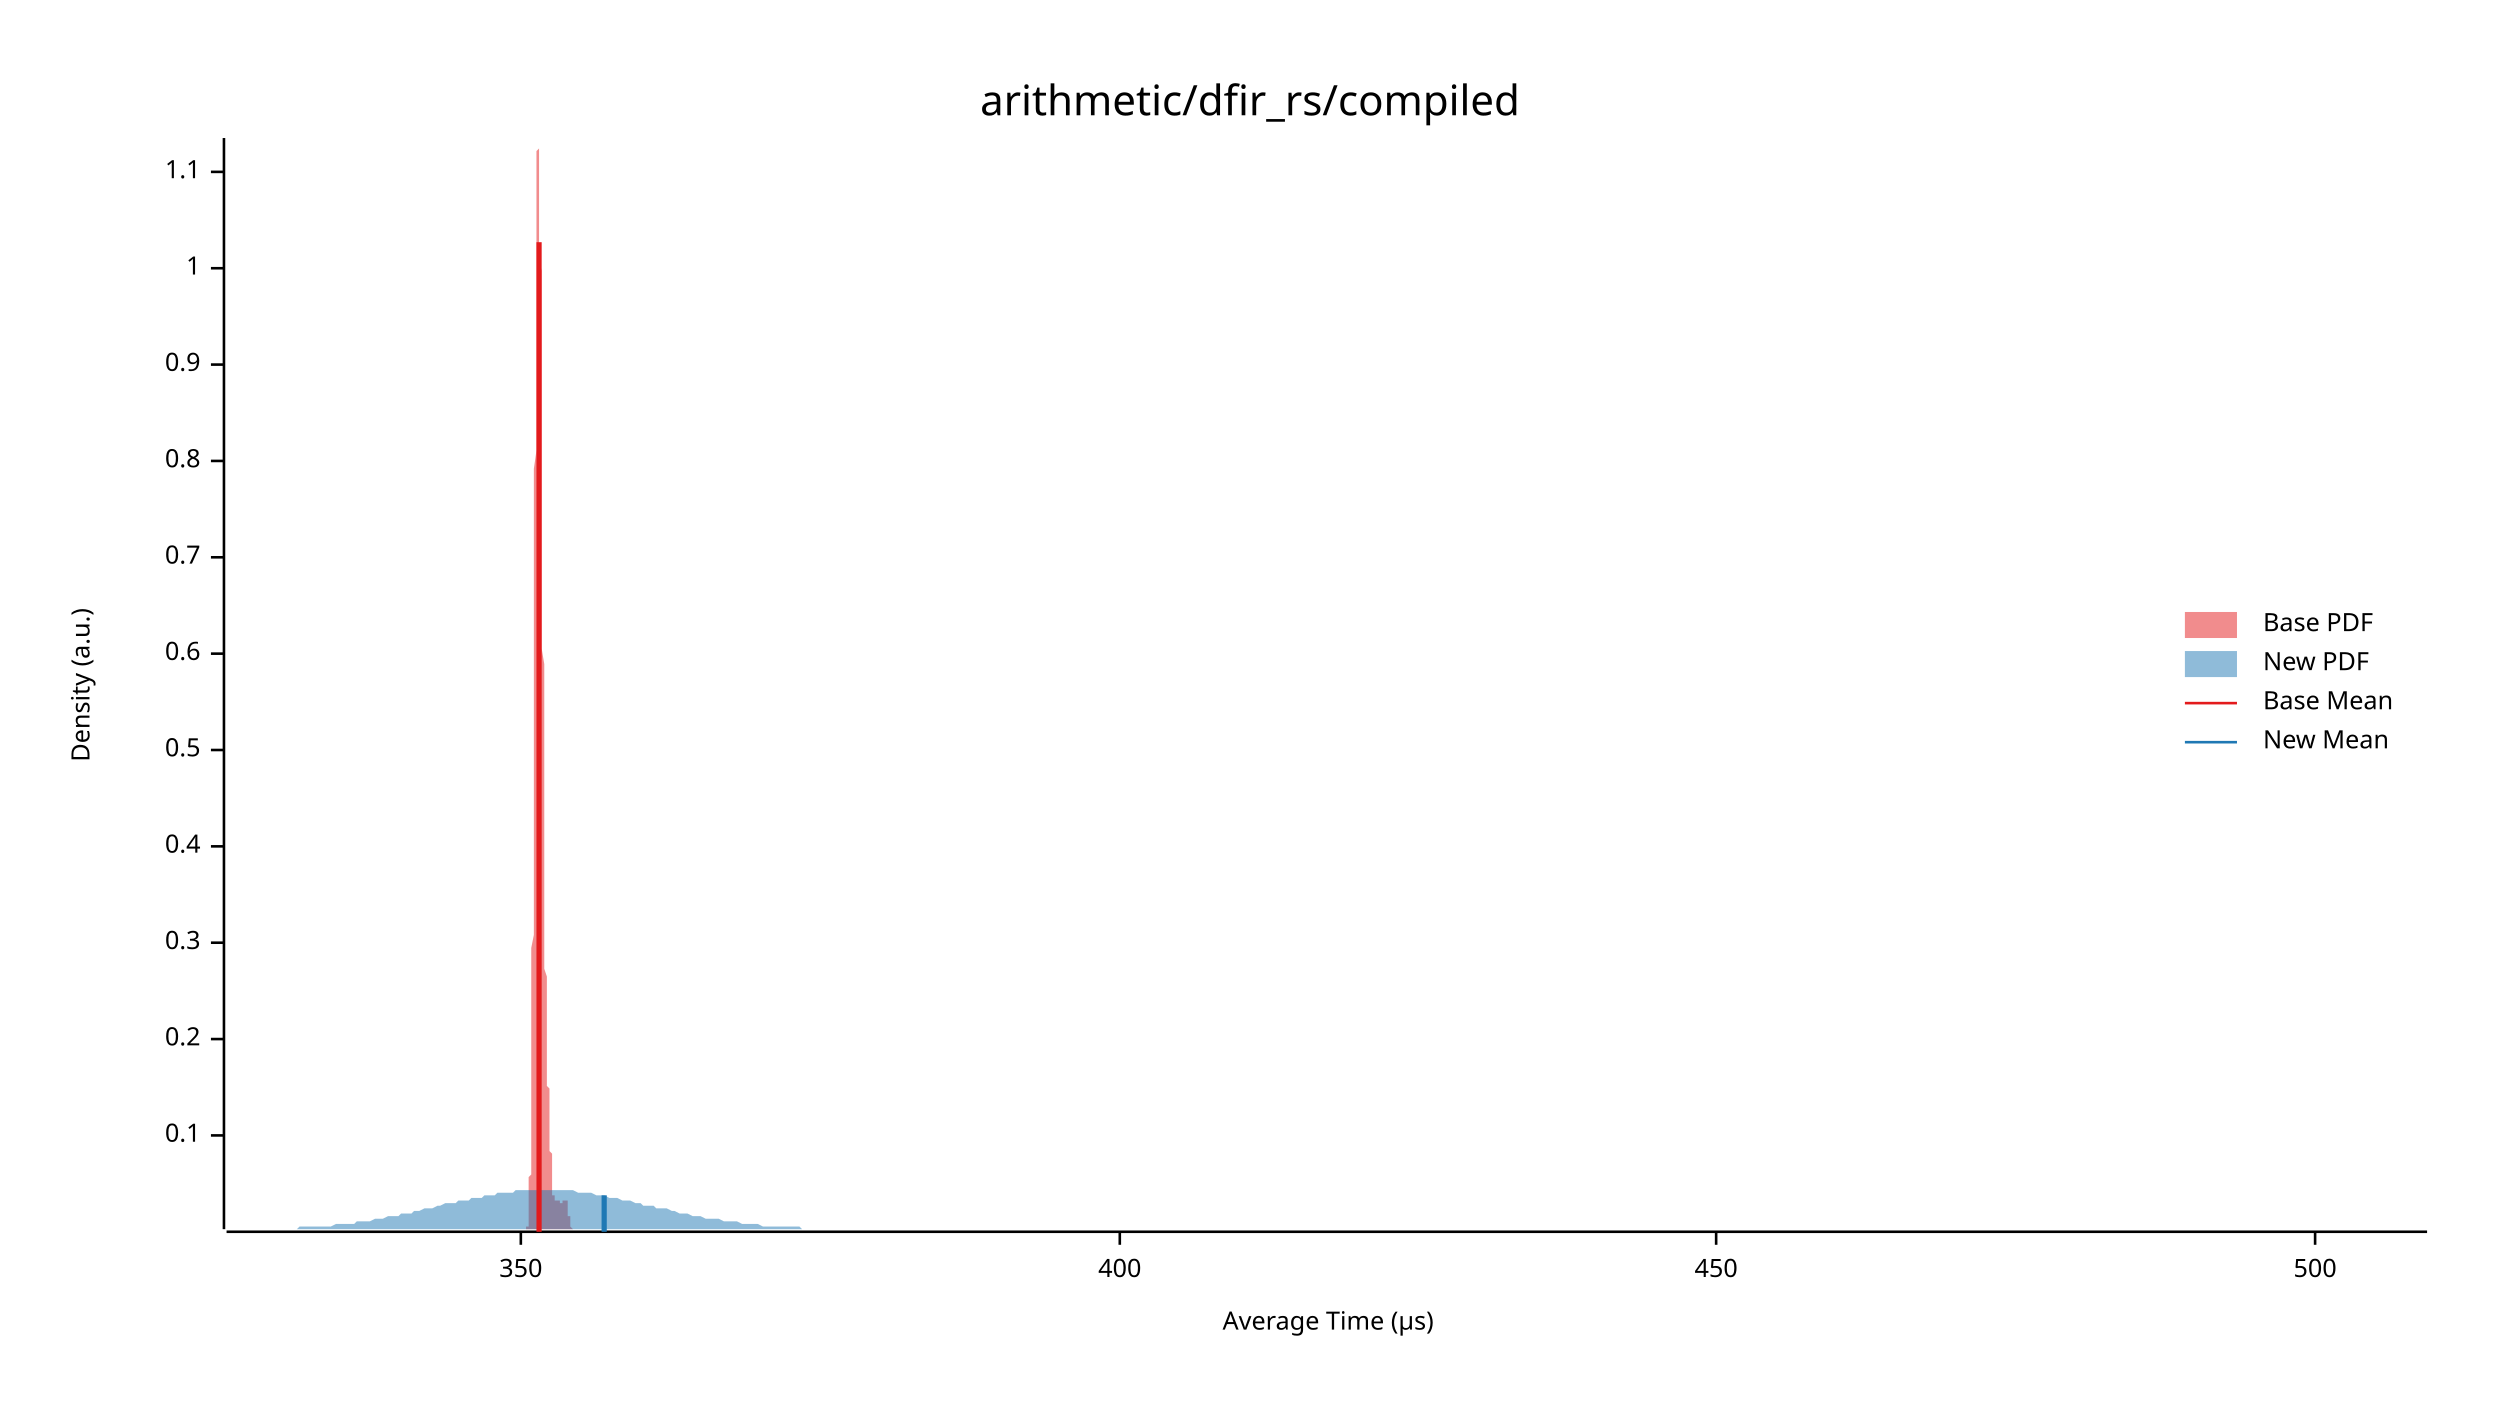
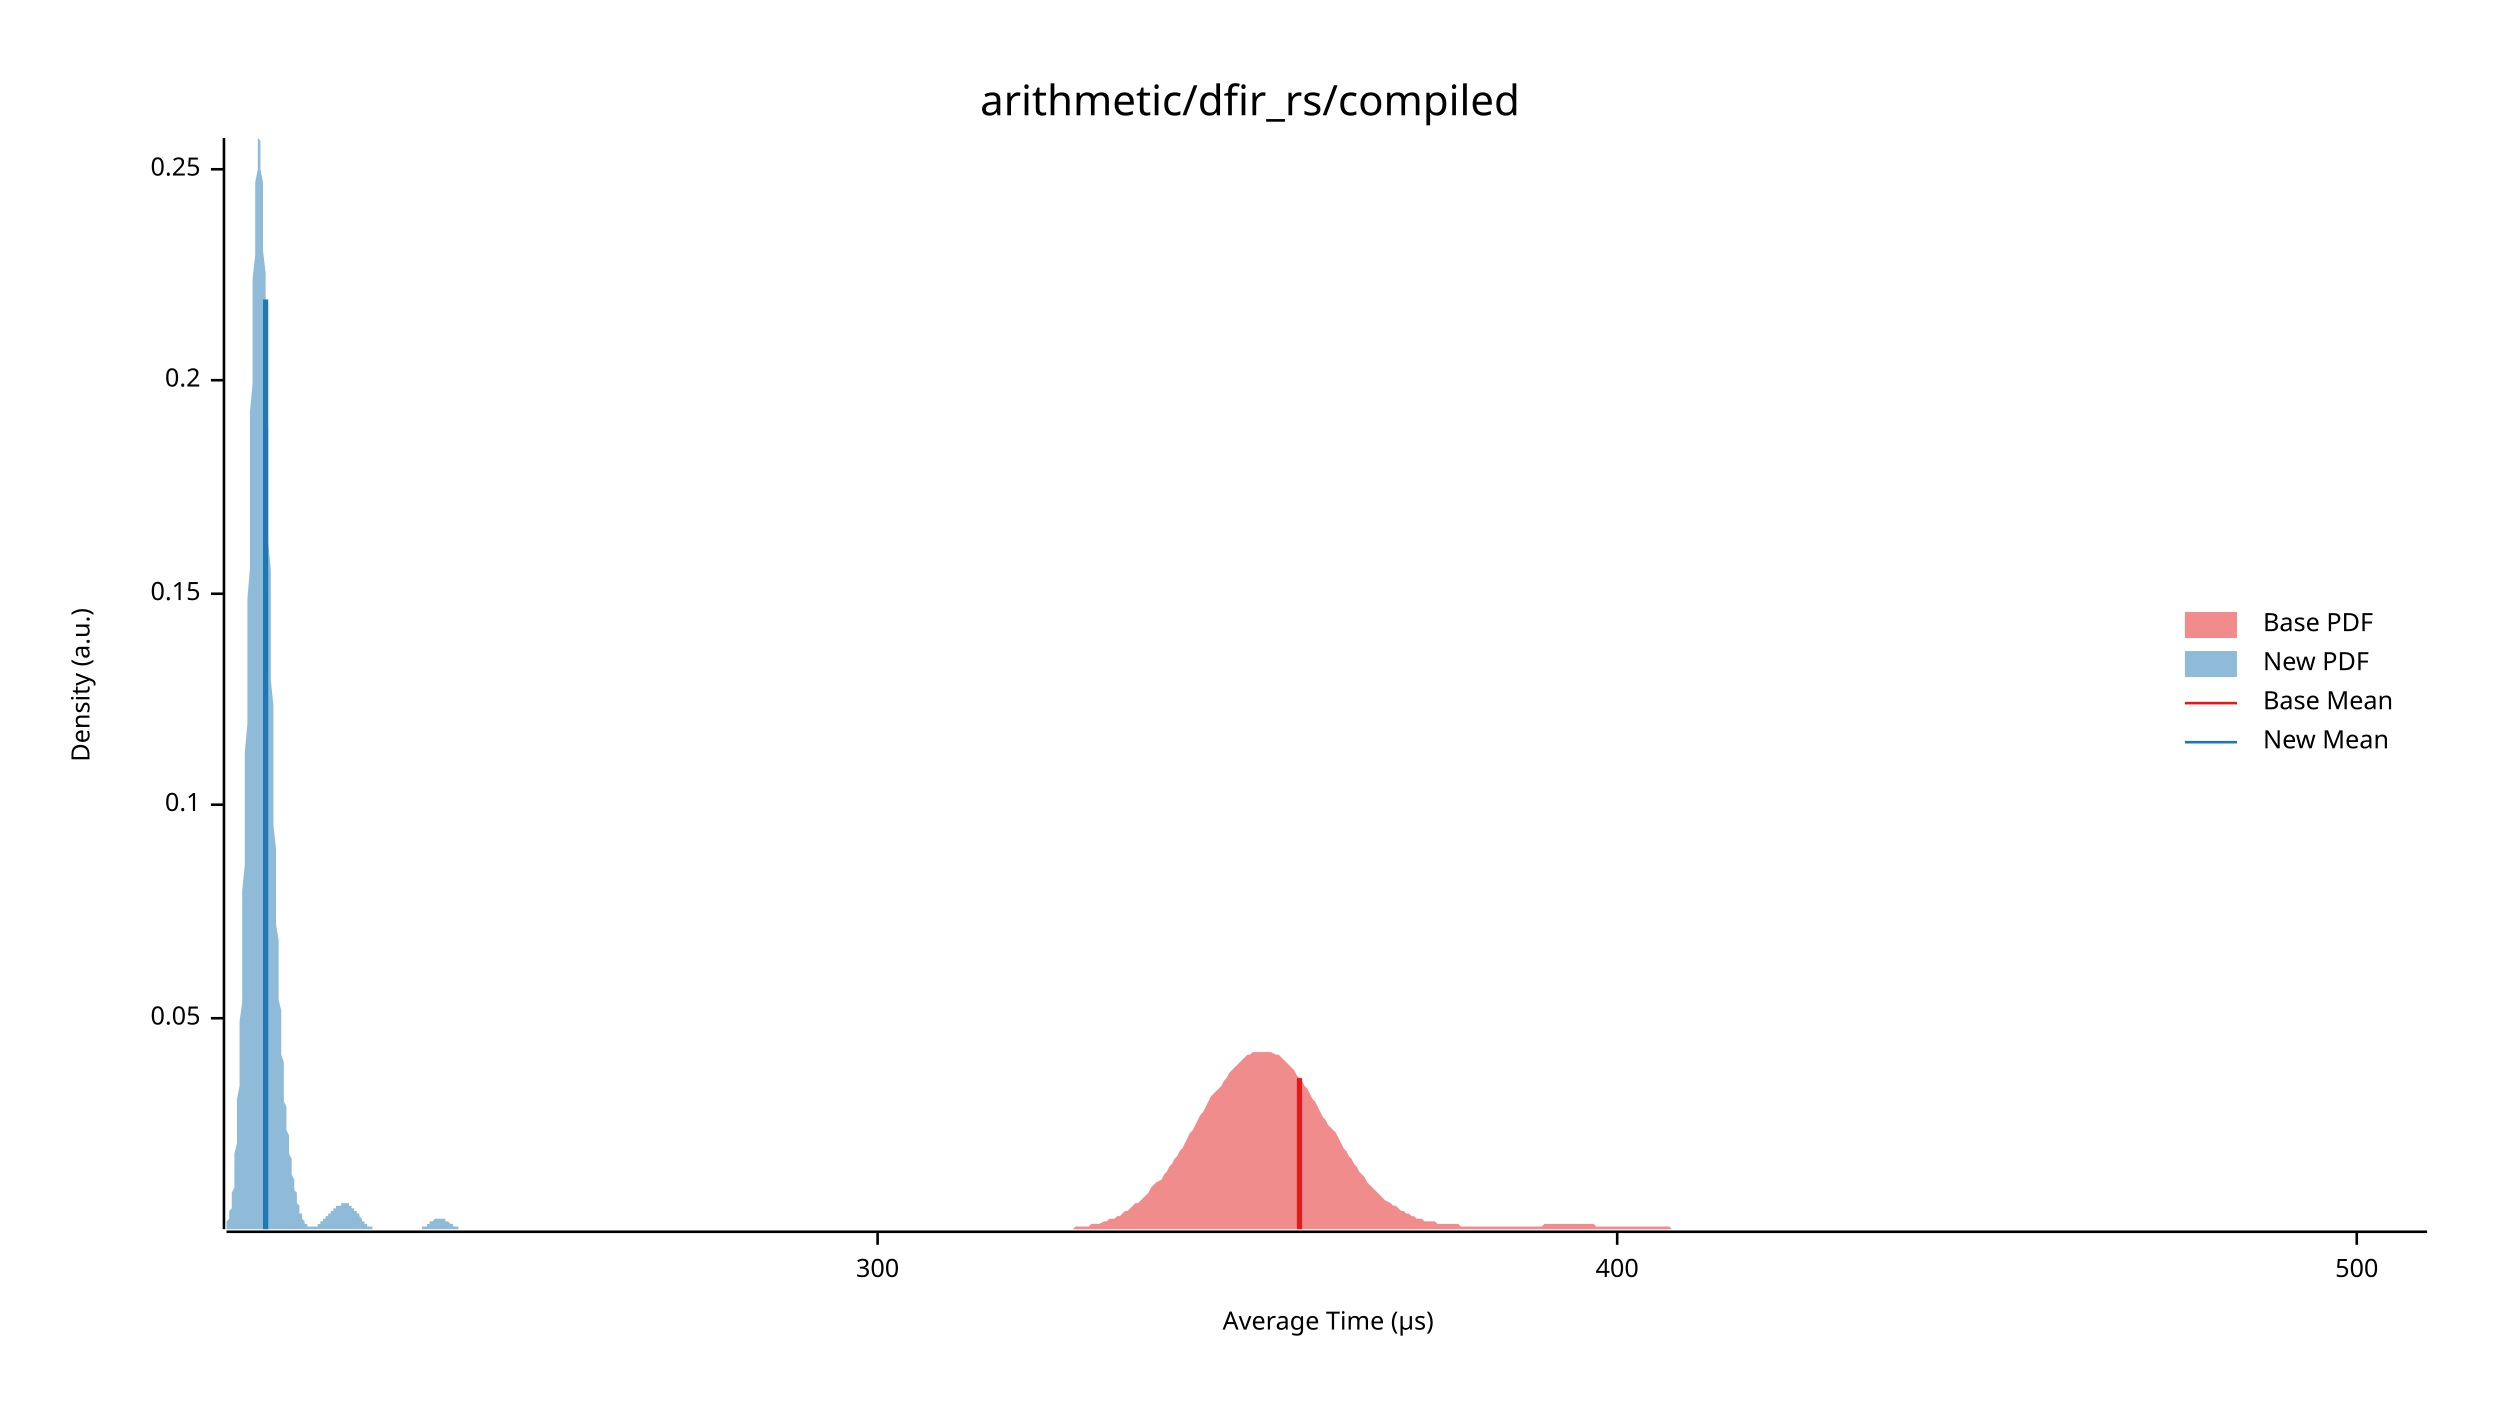
<svg xmlns="http://www.w3.org/2000/svg" width="960" height="540" viewBox="0 0 960 540">
  <text x="480" y="32" dy="0.76em" text-anchor="middle" font-family="sans-serif" font-size="16.129" opacity="1" fill="#000000">
arithmetic/dfir_rs/compiled
</text>
  <text x="27" y="263" dy="0.76em" text-anchor="middle" font-family="sans-serif" font-size="9.677" opacity="1" fill="#000000" transform="rotate(270, 27, 263)">
Density (a.u.)
</text>
  <text x="510" y="513" dy="-0.5ex" text-anchor="middle" font-family="sans-serif" font-size="9.677" opacity="1" fill="#000000">
Average Time (µs)
</text>
  <polyline fill="none" opacity="1" stroke="#000000" stroke-width="1" points="86,53 86,472 " />
-   <text x="77" y="436" dy="0.5ex" text-anchor="end" font-family="sans-serif" font-size="9.677" opacity="1" fill="#000000">
+   <text x="77" y="391" dy="0.5ex" text-anchor="end" font-family="sans-serif" font-size="9.677" opacity="1" fill="#000000">
+ 0.05
+ </text>
+   <polyline fill="none" opacity="1" stroke="#000000" stroke-width="1" points="81,391 86,391 " />
+   <text x="77" y="309" dy="0.5ex" text-anchor="end" font-family="sans-serif" font-size="9.677" opacity="1" fill="#000000">
0.1
</text>
-   <polyline fill="none" opacity="1" stroke="#000000" stroke-width="1" points="81,436 86,436 " />
-   <text x="77" y="399" dy="0.5ex" text-anchor="end" font-family="sans-serif" font-size="9.677" opacity="1" fill="#000000">
+   <polyline fill="none" opacity="1" stroke="#000000" stroke-width="1" points="81,309 86,309 " />
+   <text x="77" y="228" dy="0.5ex" text-anchor="end" font-family="sans-serif" font-size="9.677" opacity="1" fill="#000000">
+ 0.15
+ </text>
+   <polyline fill="none" opacity="1" stroke="#000000" stroke-width="1" points="81,228 86,228 " />
+   <text x="77" y="146" dy="0.5ex" text-anchor="end" font-family="sans-serif" font-size="9.677" opacity="1" fill="#000000">
0.2
</text>
-   <polyline fill="none" opacity="1" stroke="#000000" stroke-width="1" points="81,399 86,399 " />
-   <text x="77" y="362" dy="0.5ex" text-anchor="end" font-family="sans-serif" font-size="9.677" opacity="1" fill="#000000">
- 0.3
+   <polyline fill="none" opacity="1" stroke="#000000" stroke-width="1" points="81,146 86,146 " />
+   <text x="77" y="65" dy="0.5ex" text-anchor="end" font-family="sans-serif" font-size="9.677" opacity="1" fill="#000000">
+ 0.25
</text>
-   <polyline fill="none" opacity="1" stroke="#000000" stroke-width="1" points="81,362 86,362 " />
-   <text x="77" y="325" dy="0.5ex" text-anchor="end" font-family="sans-serif" font-size="9.677" opacity="1" fill="#000000">
- 0.4
+   <polyline fill="none" opacity="1" stroke="#000000" stroke-width="1" points="81,65 86,65 " />
+   <polyline fill="none" opacity="1" stroke="#000000" stroke-width="1" points="87,473 932,473 " />
+   <text x="337" y="483" dy="0.76em" text-anchor="middle" font-family="sans-serif" font-size="9.677" opacity="1" fill="#000000">
+ 300
</text>
-   <polyline fill="none" opacity="1" stroke="#000000" stroke-width="1" points="81,325 86,325 " />
-   <text x="77" y="288" dy="0.5ex" text-anchor="end" font-family="sans-serif" font-size="9.677" opacity="1" fill="#000000">
- 0.5
- </text>
-   <polyline fill="none" opacity="1" stroke="#000000" stroke-width="1" points="81,288 86,288 " />
-   <text x="77" y="251" dy="0.5ex" text-anchor="end" font-family="sans-serif" font-size="9.677" opacity="1" fill="#000000">
- 0.6
- </text>
-   <polyline fill="none" opacity="1" stroke="#000000" stroke-width="1" points="81,251 86,251 " />
-   <text x="77" y="214" dy="0.5ex" text-anchor="end" font-family="sans-serif" font-size="9.677" opacity="1" fill="#000000">
- 0.7
- </text>
-   <polyline fill="none" opacity="1" stroke="#000000" stroke-width="1" points="81,214 86,214 " />
-   <text x="77" y="177" dy="0.5ex" text-anchor="end" font-family="sans-serif" font-size="9.677" opacity="1" fill="#000000">
- 0.8
- </text>
-   <polyline fill="none" opacity="1" stroke="#000000" stroke-width="1" points="81,177 86,177 " />
-   <text x="77" y="140" dy="0.5ex" text-anchor="end" font-family="sans-serif" font-size="9.677" opacity="1" fill="#000000">
- 0.9
- </text>
-   <polyline fill="none" opacity="1" stroke="#000000" stroke-width="1" points="81,140 86,140 " />
-   <text x="77" y="103" dy="0.5ex" text-anchor="end" font-family="sans-serif" font-size="9.677" opacity="1" fill="#000000">
- 1
- </text>
-   <polyline fill="none" opacity="1" stroke="#000000" stroke-width="1" points="81,103 86,103 " />
-   <text x="77" y="66" dy="0.5ex" text-anchor="end" font-family="sans-serif" font-size="9.677" opacity="1" fill="#000000">
- 1.1
- </text>
-   <polyline fill="none" opacity="1" stroke="#000000" stroke-width="1" points="81,66 86,66 " />
-   <polyline fill="none" opacity="1" stroke="#000000" stroke-width="1" points="87,473 932,473 " />
-   <text x="200" y="483" dy="0.76em" text-anchor="middle" font-family="sans-serif" font-size="9.677" opacity="1" fill="#000000">
- 350
- </text>
-   <polyline fill="none" opacity="1" stroke="#000000" stroke-width="1" points="200,473 200,478 " />
-   <text x="430" y="483" dy="0.76em" text-anchor="middle" font-family="sans-serif" font-size="9.677" opacity="1" fill="#000000">
+   <polyline fill="none" opacity="1" stroke="#000000" stroke-width="1" points="337,473 337,478 " />
+   <text x="621" y="483" dy="0.76em" text-anchor="middle" font-family="sans-serif" font-size="9.677" opacity="1" fill="#000000">
400
</text>
-   <polyline fill="none" opacity="1" stroke="#000000" stroke-width="1" points="430,473 430,478 " />
-   <text x="659" y="483" dy="0.76em" text-anchor="middle" font-family="sans-serif" font-size="9.677" opacity="1" fill="#000000">
- 450
- </text>
-   <polyline fill="none" opacity="1" stroke="#000000" stroke-width="1" points="659,473 659,478 " />
-   <text x="889" y="483" dy="0.76em" text-anchor="middle" font-family="sans-serif" font-size="9.677" opacity="1" fill="#000000">
+   <polyline fill="none" opacity="1" stroke="#000000" stroke-width="1" points="621,473 621,478 " />
+   <text x="905" y="483" dy="0.76em" text-anchor="middle" font-family="sans-serif" font-size="9.677" opacity="1" fill="#000000">
500
</text>
-   <polyline fill="none" opacity="1" stroke="#000000" stroke-width="1" points="889,473 889,478 " />
-   <polygon opacity="0.5" fill="#E31A1C" points="202,472 202,472 202,472 202,472 202,472 202,472 202,472 202,472 202,472 202,472 202,472 202,472 202,472 202,471 202,471 202,471 202,471 203,471 203,471 203,470 203,470 203,470 203,470 203,469 203,469 203,469 203,468 203,468 203,467 203,467 203,466 203,465 203,465 203,464 203,463 203,462 203,461 203,460 203,459 203,458 203,457 203,455 203,454 203,452 204,451 204,449 204,447 204,445 204,443 204,441 204,438 204,436 204,433 204,431 204,428 204,425 204,421 204,418 204,414 204,411 204,407 204,403 204,399 204,394 204,390 204,385 204,380 204,375 204,370 204,364 205,359 205,353 205,347 205,341 205,335 205,329 205,322 205,316 205,309 205,302 205,296 205,289 205,282 205,274 205,267 205,260 205,253 205,245 205,238 205,231 205,223 205,216 205,209 205,202 205,194 205,187 205,180 206,173 206,167 206,160 206,153 206,147 206,141 206,135 206,129 206,123 206,117 206,112 206,107 206,102 206,97 206,93 206,89 206,85 206,81 206,77 206,74 206,71 206,68 206,66 206,63 206,61 206,59 206,58 207,57 207,55 207,55 207,54 207,54 207,53 207,54 207,54 207,54 207,55 207,56 207,57 207,59 207,61 207,62 207,64 207,67 207,69 207,72 207,75 207,78 207,81 207,84 207,88 207,92 207,95 207,100 208,104 208,108 208,113 208,117 208,122 208,127 208,132 208,137 208,143 208,148 208,154 208,159 208,165 208,171 208,177 208,183 208,189 208,195 208,201 208,207 208,213 208,219 208,225 208,231 208,237 208,243 208,249 209,255 209,261 209,267 209,273 209,278 209,284 209,289 209,295 209,300 209,305 209,310 209,315 209,320 209,325 209,329 209,334 209,338 209,342 209,346 209,350 209,353 209,357 209,360 209,363 209,367 209,370 209,372 210,375 210,378 210,380 210,383 210,385 210,387 210,389 210,391 210,393 210,395 210,397 210,398 210,400 210,401 210,403 210,404 210,405 210,407 210,408 210,409 210,410 210,411 210,412 210,413 210,415 210,416 210,417 211,418 211,419 211,420 211,420 211,421 211,422 211,423 211,424 211,425 211,426 211,427 211,428 211,429 211,430 211,431 211,432 211,433 211,434 211,435 211,436 211,437 211,437 211,438 211,439 211,440 211,441 211,442 212,443 212,444 212,445 212,445 212,446 212,447 212,448 212,449 212,449 212,450 212,451 212,452 212,452 212,453 212,454 212,454 212,455 212,455 212,456 212,456 212,457 212,457 212,458 212,458 212,458 212,459 212,459 213,459 213,460 213,460 213,460 213,460 213,461 213,461 213,461 213,461 213,461 213,461 213,461 213,461 213,461 213,461 213,461 213,461 213,461 213,461 213,461 213,461 213,461 213,461 213,461 213,461 213,461 213,461 214,461 214,461 214,461 214,461 214,461 214,461 214,461 214,461 214,461 214,461 214,461 214,461 214,461 214,461 214,461 214,461 214,461 214,461 214,461 214,461 214,461 214,461 214,461 214,461 214,461 214,461 214,461 215,461 215,461 215,461 215,461 215,461 215,461 215,461 215,461 215,462 215,462 215,462 215,462 215,462 215,462 215,462 215,462 215,462 215,462 215,462 215,462 215,462 215,462 215,462 215,462 215,462 215,462 215,462 216,462 216,462 216,462 216,462 216,462 216,462 216,462 216,462 216,462 216,462 216,462 216,462 216,462 216,462 216,462 216,462 216,462 216,462 216,461 216,461 216,461 216,461 216,461 216,461 216,461 216,461 216,461 217,461 217,460 217,460 217,460 217,460 217,460 217,460 217,460 217,460 217,460 217,460 217,460 217,460 217,460 217,460 217,460 217,460 217,460 217,460 217,460 217,460 217,460 217,460 217,461 217,461 217,461 217,461 218,461 218,461 218,461 218,462 218,462 218,462 218,462 218,462 218,462 218,463 218,463 218,463 218,463 218,464 218,464 218,464 218,464 218,465 218,465 218,465 218,465 218,466 218,466 218,466 218,466 218,467 218,467 219,467 219,467 219,468 219,468 219,468 219,468 219,468 219,469 219,469 219,469 219,469 219,469 219,470 219,470 219,470 219,470 219,470 219,470 219,471 219,471 219,471 219,471 219,471 219,471 219,471 219,471 219,471 220,472 220,472 220,472 220,472 220,472 220,472 220,472 220,472 220,472 220,472 220,472 220,472 220,472 220,472 220,472 220,472 220,472 220,472 220,472 220,472 220,472 220,472 220,472 220,472 220,472 220,472 202,472 " />
-   <polygon opacity="0.5" fill="#1F78B4" points="87,472 88,472 90,472 92,472 93,472 95,472 97,472 98,472 100,472 102,472 103,472 105,472 107,472 109,472 110,472 112,472 114,472 115,471 117,471 119,471 120,471 122,471 124,471 125,471 127,471 129,470 131,470 132,470 134,470 136,470 137,469 139,469 141,469 142,469 144,468 146,468 147,468 149,467 151,467 153,467 154,466 156,466 158,466 159,465 161,465 163,464 164,464 166,464 168,463 169,463 171,462 173,462 175,462 176,461 178,461 180,461 181,460 183,460 185,460 186,459 188,459 190,459 191,458 193,458 195,458 197,458 198,457 200,457 202,457 203,457 205,457 207,457 208,457 210,457 212,457 214,457 215,457 217,457 219,457 220,457 222,458 224,458 225,458 227,458 229,459 230,459 232,459 234,460 236,460 237,460 239,461 241,461 242,461 244,462 246,462 247,463 249,463 251,463 252,464 254,464 256,464 258,465 259,465 261,466 263,466 264,466 266,467 268,467 269,467 271,468 273,468 274,468 276,468 278,469 280,469 281,469 283,469 285,470 286,470 288,470 290,470 291,470 293,471 295,471 296,471 298,471 300,471 302,471 303,471 305,471 307,471 308,472 310,472 312,472 313,472 315,472 317,472 318,472 320,472 322,472 324,472 325,472 327,472 329,472 330,472 332,472 334,472 335,472 337,472 339,472 341,472 342,472 344,472 346,472 347,472 349,472 351,472 352,472 354,472 356,472 357,472 359,472 361,472 363,472 364,472 366,472 368,472 369,472 371,472 373,472 374,472 376,472 378,472 379,472 381,472 383,472 385,472 386,472 388,472 390,472 391,472 393,472 395,472 396,472 398,472 400,472 401,472 403,472 405,472 407,472 408,472 410,472 412,472 413,472 415,472 417,472 418,472 420,472 422,472 423,472 425,472 427,472 429,472 430,472 432,472 434,472 435,472 437,472 439,472 440,472 442,472 444,472 445,472 447,472 449,472 451,472 452,472 454,472 456,472 457,472 459,472 461,472 462,472 464,472 466,472 468,472 469,472 471,472 473,472 474,472 476,472 478,472 479,472 481,472 483,472 484,472 486,472 488,472 490,472 491,472 493,472 495,472 496,472 498,472 500,472 501,472 503,472 505,472 506,472 508,472 510,472 512,472 513,472 515,472 517,472 518,472 520,472 522,472 523,472 525,472 527,472 528,472 530,472 532,472 534,472 535,472 537,472 539,472 540,472 542,472 544,472 545,472 547,472 549,472 550,472 552,472 554,472 556,472 557,472 559,472 561,472 562,472 564,472 566,472 567,472 569,472 571,472 573,472 574,472 576,472 578,472 579,472 581,472 583,472 584,472 586,472 588,472 589,472 591,472 593,472 595,472 596,472 598,472 600,472 601,472 603,472 605,472 606,472 608,472 610,472 611,472 613,472 615,472 617,472 618,472 620,472 622,472 623,472 625,472 627,472 628,472 630,472 632,472 633,472 635,472 637,472 639,472 640,472 642,472 644,472 645,472 647,472 649,472 650,472 652,472 654,472 655,472 657,472 659,472 661,472 662,472 664,472 666,472 667,472 669,472 671,472 672,472 674,472 676,472 677,472 679,472 681,472 683,472 684,472 686,472 688,472 689,472 691,472 693,472 694,472 696,472 698,472 700,472 701,472 703,472 705,472 706,472 708,472 710,472 711,472 713,472 715,472 716,472 718,472 720,472 722,472 723,472 725,472 727,472 728,472 730,472 732,472 733,472 735,472 737,472 738,472 740,472 742,472 744,472 745,472 747,472 749,472 750,472 752,472 754,472 755,472 757,472 759,472 760,472 762,472 764,472 766,472 767,472 769,472 771,472 772,472 774,472 776,472 777,472 779,472 781,472 782,472 784,472 786,472 788,472 789,472 791,472 793,472 794,472 796,472 798,472 799,472 801,472 803,472 804,472 806,472 808,472 810,472 811,472 813,472 815,472 816,472 818,472 820,472 821,472 823,472 825,472 827,472 828,472 830,472 832,472 833,472 835,472 837,472 838,472 840,472 842,472 843,472 845,472 847,472 849,472 850,472 852,472 854,472 855,472 857,472 859,472 860,472 862,472 864,472 865,472 867,472 869,472 871,472 872,472 874,472 876,472 877,472 879,472 881,472 882,472 884,472 886,472 887,472 889,472 891,472 893,472 894,472 896,472 898,472 899,472 901,472 903,472 904,472 906,472 908,472 909,472 911,472 913,472 915,472 916,472 918,472 920,472 921,472 923,472 925,472 926,472 928,472 930,472 932,472 932,472 87,472 " />
-   <polyline fill="none" opacity="1" stroke="#E31A1C" stroke-width="2" points="207,473 207,93 " />
-   <polyline fill="none" opacity="1" stroke="#1F78B4" stroke-width="2" points="232,473 232,459 " />
+   <polyline fill="none" opacity="1" stroke="#000000" stroke-width="1" points="905,473 905,478 " />
+   <polygon opacity="0.5" fill="#E31A1C" points="409,472 410,472 411,472 412,472 413,471 414,471 415,471 416,471 417,471 418,471 419,470 420,470 421,470 422,470 424,469 425,469 426,468 427,468 428,468 429,467 430,467 431,466 432,465 433,465 434,464 435,463 436,462 437,462 438,461 439,460 440,459 441,458 442,456 443,455 444,454 446,453 447,451 448,450 449,448 450,447 451,445 452,444 453,442 454,441 455,439 456,437 457,435 458,434 459,432 460,430 461,428 462,427 463,425 464,423 465,421 466,420 468,418 469,417 470,415 471,414 472,412 473,411 474,410 475,409 476,408 477,407 478,406 479,405 480,405 481,404 482,404 483,404 484,404 485,404 486,404 487,404 488,404 490,405 491,405 492,406 493,407 494,408 495,409 496,410 497,411 498,413 499,414 500,415 501,417 502,418 503,420 504,422 505,423 506,425 507,427 508,429 509,430 510,432 512,434 513,435 514,437 515,439 516,441 517,442 518,444 519,445 520,447 521,448 522,450 523,451 524,452 525,454 526,455 527,456 528,457 529,458 530,459 531,460 532,461 534,462 535,463 536,463 537,464 538,465 539,465 540,466 541,466 542,467 543,467 544,468 545,468 546,468 547,469 548,469 549,469 550,469 551,469 552,470 553,470 554,470 556,470 557,470 558,470 559,470 560,470 561,471 562,471 563,471 564,471 565,471 566,471 567,471 568,471 569,471 570,471 571,471 572,471 573,471 574,471 575,471 576,471 577,471 579,471 580,471 581,471 582,471 583,471 584,471 585,471 586,471 587,471 588,471 589,471 590,471 591,471 592,471 593,470 594,470 595,470 596,470 597,470 598,470 599,470 601,470 602,470 603,470 604,470 605,470 606,470 607,470 608,470 609,470 610,470 611,470 612,470 613,471 614,471 615,471 616,471 617,471 618,471 619,471 620,471 621,471 623,471 624,471 625,471 626,471 627,471 628,471 629,471 630,471 631,471 632,471 633,471 634,471 635,471 636,471 637,471 638,471 639,471 640,471 641,471 642,472 643,472 645,472 646,472 647,472 648,472 649,472 650,472 651,472 652,472 653,472 654,472 655,472 656,472 657,472 658,472 659,472 660,472 661,472 662,472 663,472 664,472 665,472 667,472 668,472 669,472 670,472 671,472 672,472 673,472 674,472 675,472 676,472 677,472 678,472 679,472 680,472 681,472 682,472 683,472 684,472 685,472 686,472 687,472 689,472 690,472 691,472 692,472 693,472 694,472 695,472 696,472 697,472 698,472 699,472 700,472 701,472 702,472 703,472 704,472 705,472 706,472 707,472 708,472 709,472 711,472 712,472 713,472 714,472 715,472 716,472 717,472 718,472 719,472 720,472 721,472 722,472 723,472 724,472 725,472 726,472 727,472 728,472 729,472 730,472 731,472 733,472 734,472 735,472 736,472 737,472 738,472 739,472 740,472 741,472 742,472 743,472 744,472 745,472 746,472 747,472 748,472 749,472 750,472 751,472 752,472 753,472 754,472 756,472 757,472 758,472 759,472 760,472 761,472 762,472 763,472 764,472 765,472 766,472 767,472 768,472 769,472 770,472 771,472 772,472 773,472 774,472 775,472 776,472 778,472 779,472 780,472 781,472 782,472 783,472 784,472 785,472 786,472 787,472 788,472 789,472 790,472 791,472 792,472 793,472 794,472 795,472 796,472 797,472 798,472 800,472 801,472 802,472 803,472 804,472 805,472 806,472 807,472 808,472 809,472 810,472 811,472 812,472 813,472 814,472 815,472 816,472 817,472 818,472 819,472 820,472 822,472 823,472 824,472 825,472 826,472 827,472 828,472 829,472 830,472 831,472 832,472 833,472 834,472 835,472 836,472 837,472 838,472 839,472 840,472 841,472 842,472 844,472 845,472 846,472 847,472 848,472 849,472 850,472 851,472 852,472 853,472 854,472 855,472 856,472 857,472 858,472 859,472 860,472 861,472 862,472 863,472 864,472 866,472 867,472 868,472 869,472 870,472 871,472 872,472 873,472 874,472 875,472 876,472 877,472 878,472 879,472 880,472 881,472 882,472 883,472 884,472 885,472 886,472 888,472 889,472 890,472 891,472 892,472 893,472 894,472 895,472 896,472 897,472 898,472 899,472 900,472 901,472 902,472 903,472 904,472 905,472 906,472 907,472 908,472 910,472 911,472 912,472 913,472 914,472 915,472 916,472 917,472 918,472 919,472 920,472 921,472 922,472 923,472 924,472 925,472 926,472 927,472 928,472 929,472 930,472 932,472 932,472 409,472 " />
+   <polygon opacity="0.5" fill="#1F78B4" points="87,471 87,470 87,470 87,470 87,469 87,469 88,468 88,467 88,467 88,466 88,465 89,464 89,462 89,461 89,460 89,458 90,456 90,454 90,451 90,449 90,446 90,443 91,439 91,435 91,431 91,427 91,422 92,417 92,411 92,405 92,399 92,392 93,385 93,377 93,369 93,360 93,351 93,342 94,332 94,322 94,311 94,300 94,289 95,278 95,266 95,254 95,242 95,230 96,218 96,206 96,194 96,182 96,170 96,158 97,147 97,136 97,126 97,116 97,107 98,98 98,90 98,82 98,76 98,70 99,65 99,61 99,58 99,55 99,54 99,53 100,54 100,55 100,58 100,61 100,65 101,70 101,75 101,82 101,89 101,96 102,105 102,114 102,123 102,133 102,143 102,153 103,164 103,175 103,186 103,197 103,208 104,219 104,229 104,240 104,251 104,261 105,271 105,281 105,291 105,300 105,309 105,317 106,326 106,333 106,341 106,348 106,355 107,361 107,367 107,373 107,378 107,384 108,388 108,393 108,397 108,401 108,405 109,408 109,412 109,415 109,418 109,420 109,423 110,425 110,428 110,430 110,432 110,434 111,436 111,438 111,440 111,441 111,443 112,445 112,446 112,447 112,449 112,450 112,451 113,453 113,454 113,455 113,456 113,457 114,458 114,459 114,460 114,461 114,462 115,463 115,463 115,464 115,465 115,465 115,466 116,466 116,467 116,467 116,468 116,468 117,469 117,469 117,469 117,470 117,470 118,470 118,470 118,470 118,471 118,471 118,471 119,471 119,471 119,471 119,471 119,471 120,471 120,471 120,471 120,471 120,471 121,471 121,471 121,471 121,471 121,471 121,471 122,471 122,471 122,470 122,470 122,470 123,470 123,470 123,470 123,469 123,469 124,469 124,469 124,469 124,469 124,468 124,468 125,468 125,468 125,468 125,467 125,467 126,467 126,467 126,466 126,466 126,466 127,466 127,466 127,466 127,465 127,465 128,465 128,465 128,465 128,464 128,464 128,464 129,464 129,464 129,464 129,464 129,463 130,463 130,463 130,463 130,463 130,463 131,463 131,463 131,463 131,462 131,462 131,462 132,462 132,462 132,462 132,462 132,462 133,462 133,462 133,462 133,462 133,462 134,462 134,462 134,463 134,463 134,463 134,463 135,463 135,463 135,463 135,463 135,464 136,464 136,464 136,464 136,464 136,465 137,465 137,465 137,465 137,466 137,466 137,466 138,466 138,467 138,467 138,467 138,467 139,468 139,468 139,468 139,468 139,469 140,469 140,469 140,469 140,470 140,470 140,470 141,470 141,470 141,470 141,471 141,471 142,471 142,471 142,471 142,471 142,471 143,471 143,472 143,472 143,472 143,472 143,472 144,472 144,472 144,472 144,472 144,472 145,472 145,472 145,472 145,472 145,472 146,472 146,472 146,472 146,472 146,472 146,472 147,472 147,472 147,472 147,472 147,472 148,472 148,472 148,472 148,472 148,472 149,472 149,472 149,472 149,472 149,472 150,472 150,472 150,472 150,472 150,472 150,472 151,472 151,472 151,472 151,472 151,472 152,472 152,472 152,472 152,472 152,472 153,472 153,472 153,472 153,472 153,472 153,472 154,472 154,472 154,472 154,472 154,472 155,472 155,472 155,472 155,472 155,472 156,472 156,472 156,472 156,472 156,472 156,472 157,472 157,472 157,472 157,472 157,472 158,472 158,472 158,472 158,472 158,472 159,472 159,472 159,472 159,472 159,472 159,472 160,472 160,472 160,472 160,472 160,472 161,472 161,472 161,472 161,472 161,472 162,472 162,472 162,472 162,472 162,471 162,471 163,471 163,471 163,471 163,471 163,471 164,471 164,471 164,470 164,470 164,470 165,470 165,470 165,470 165,470 165,469 165,469 166,469 166,469 166,469 166,469 166,469 167,468 167,468 167,468 167,468 167,468 168,468 168,468 168,468 168,468 168,468 169,468 169,468 169,468 169,468 169,468 169,468 170,468 170,468 170,468 170,468 170,468 171,468 171,468 171,468 171,468 171,469 172,469 172,469 172,469 172,469 172,469 172,469 173,470 173,470 173,470 173,470 173,470 174,470 174,470 174,470 174,471 174,471 175,471 175,471 175,471 175,471 175,471 175,471 176,471 176,472 176,472 176,472 176,472 177,472 177,472 177,472 177,472 177,472 178,472 178,472 178,472 178,472 178,472 178,472 179,472 179,472 179,472 179,472 179,472 180,472 180,472 180,472 180,472 180,472 180,472 87,472 " />
+   <polyline fill="none" opacity="1" stroke="#E31A1C" stroke-width="2" points="499,472 499,414 " />
+   <polyline fill="none" opacity="1" stroke="#1F78B4" stroke-width="2" points="102,472 102,115 " />
  <text x="869" y="235" dy="0.76em" text-anchor="start" font-family="sans-serif" font-size="9.677" opacity="1" fill="#000000">
Base PDF
</text>
  <text x="869" y="250" dy="0.76em" text-anchor="start" font-family="sans-serif" font-size="9.677" opacity="1" fill="#000000">
New PDF
</text>
  <text x="869" y="265" dy="0.76em" text-anchor="start" font-family="sans-serif" font-size="9.677" opacity="1" fill="#000000">
Base Mean
</text>
  <text x="869" y="280" dy="0.76em" text-anchor="start" font-family="sans-serif" font-size="9.677" opacity="1" fill="#000000">
New Mean
</text>
  <rect x="839" y="235" width="20" height="10" opacity="0.5" fill="#E31A1C" stroke="none" />
  <rect x="839" y="250" width="20" height="10" opacity="0.5" fill="#1F78B4" stroke="none" />
  <polyline fill="none" opacity="1" stroke="#E31A1C" stroke-width="1" points="839,270 859,270 " />
  <polyline fill="none" opacity="1" stroke="#1F78B4" stroke-width="1" points="839,285 859,285 " />
</svg>
